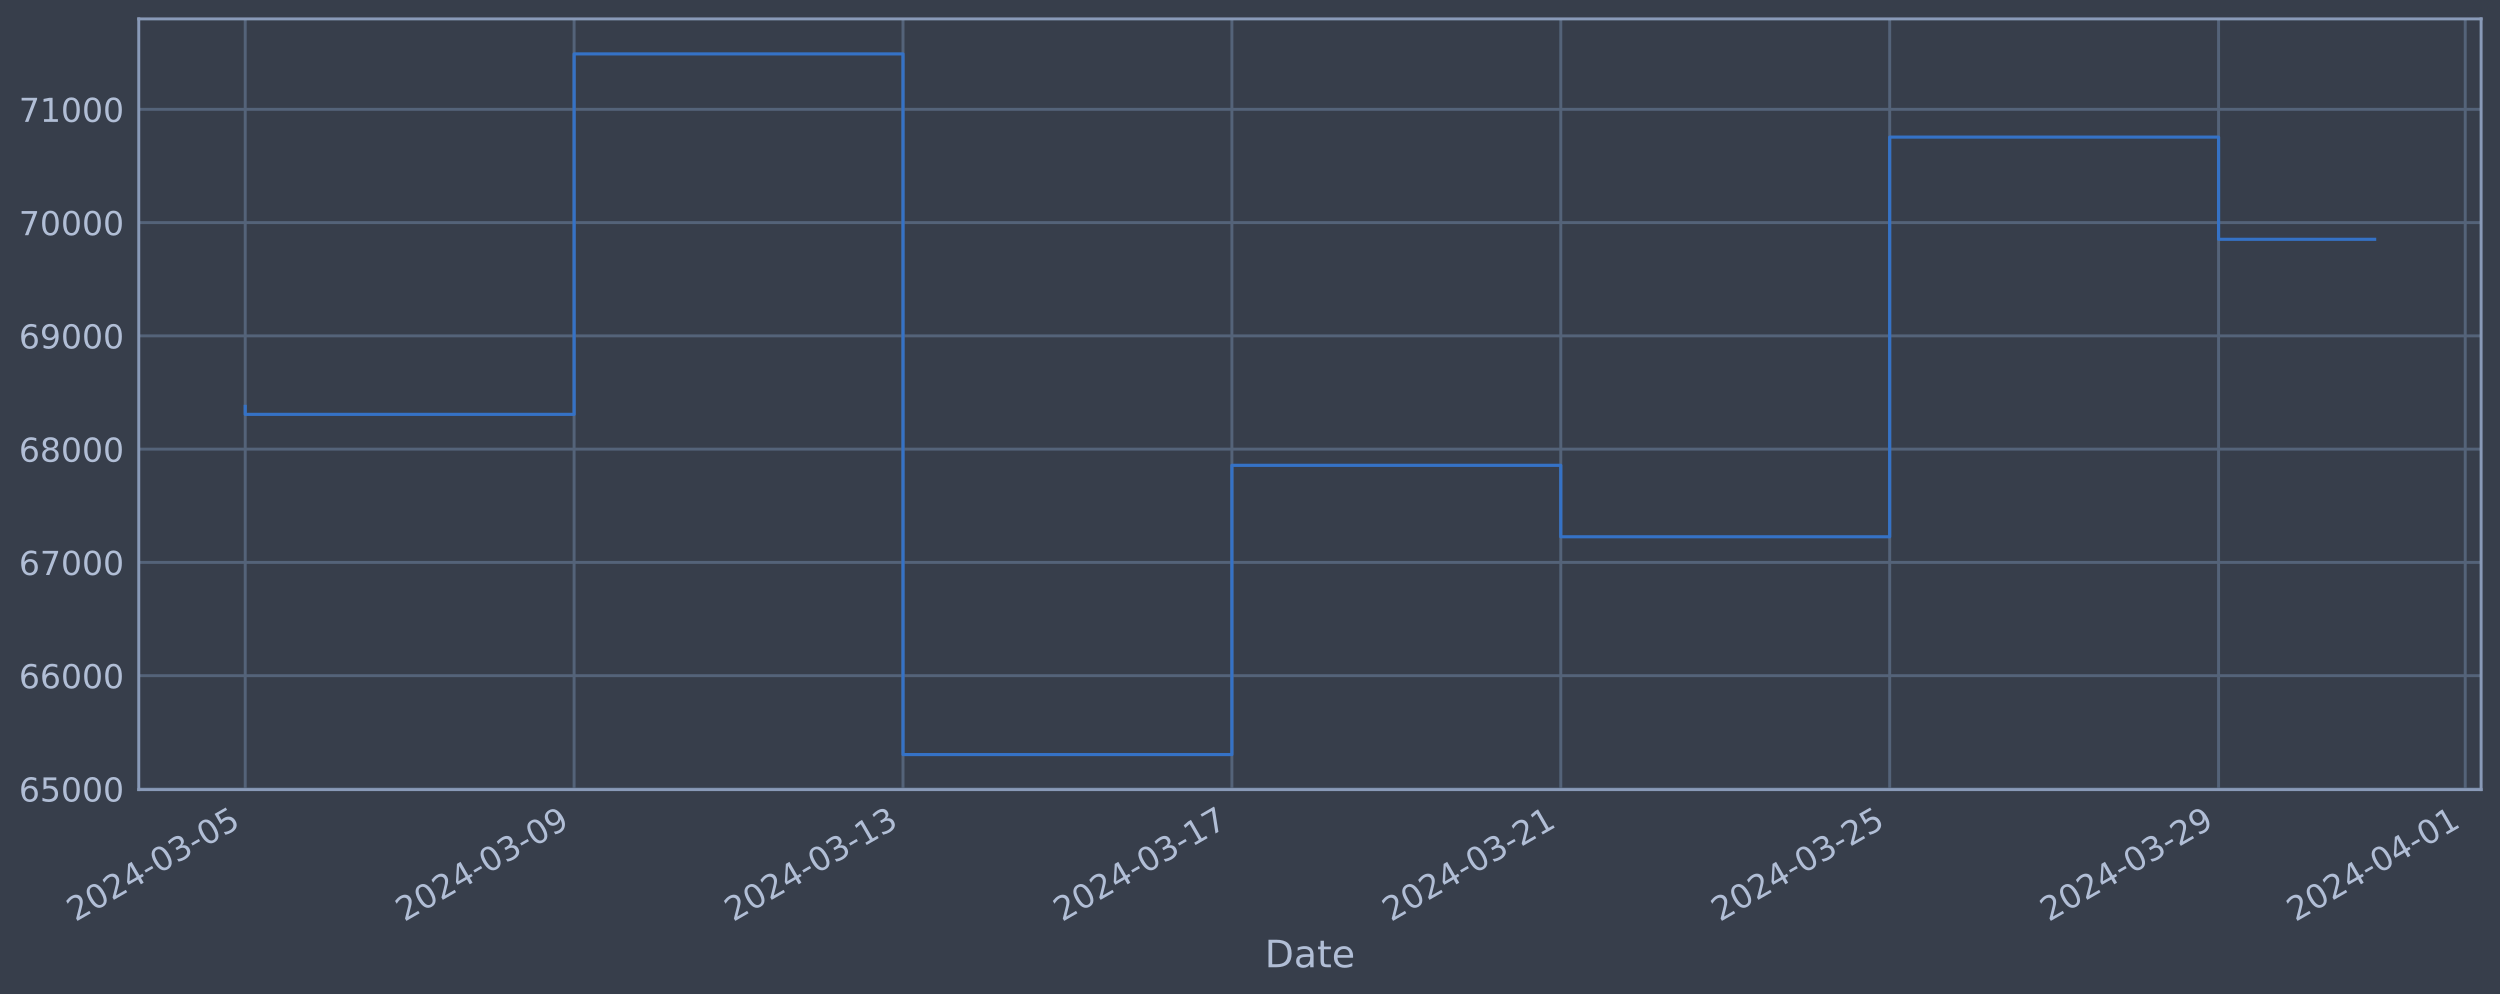
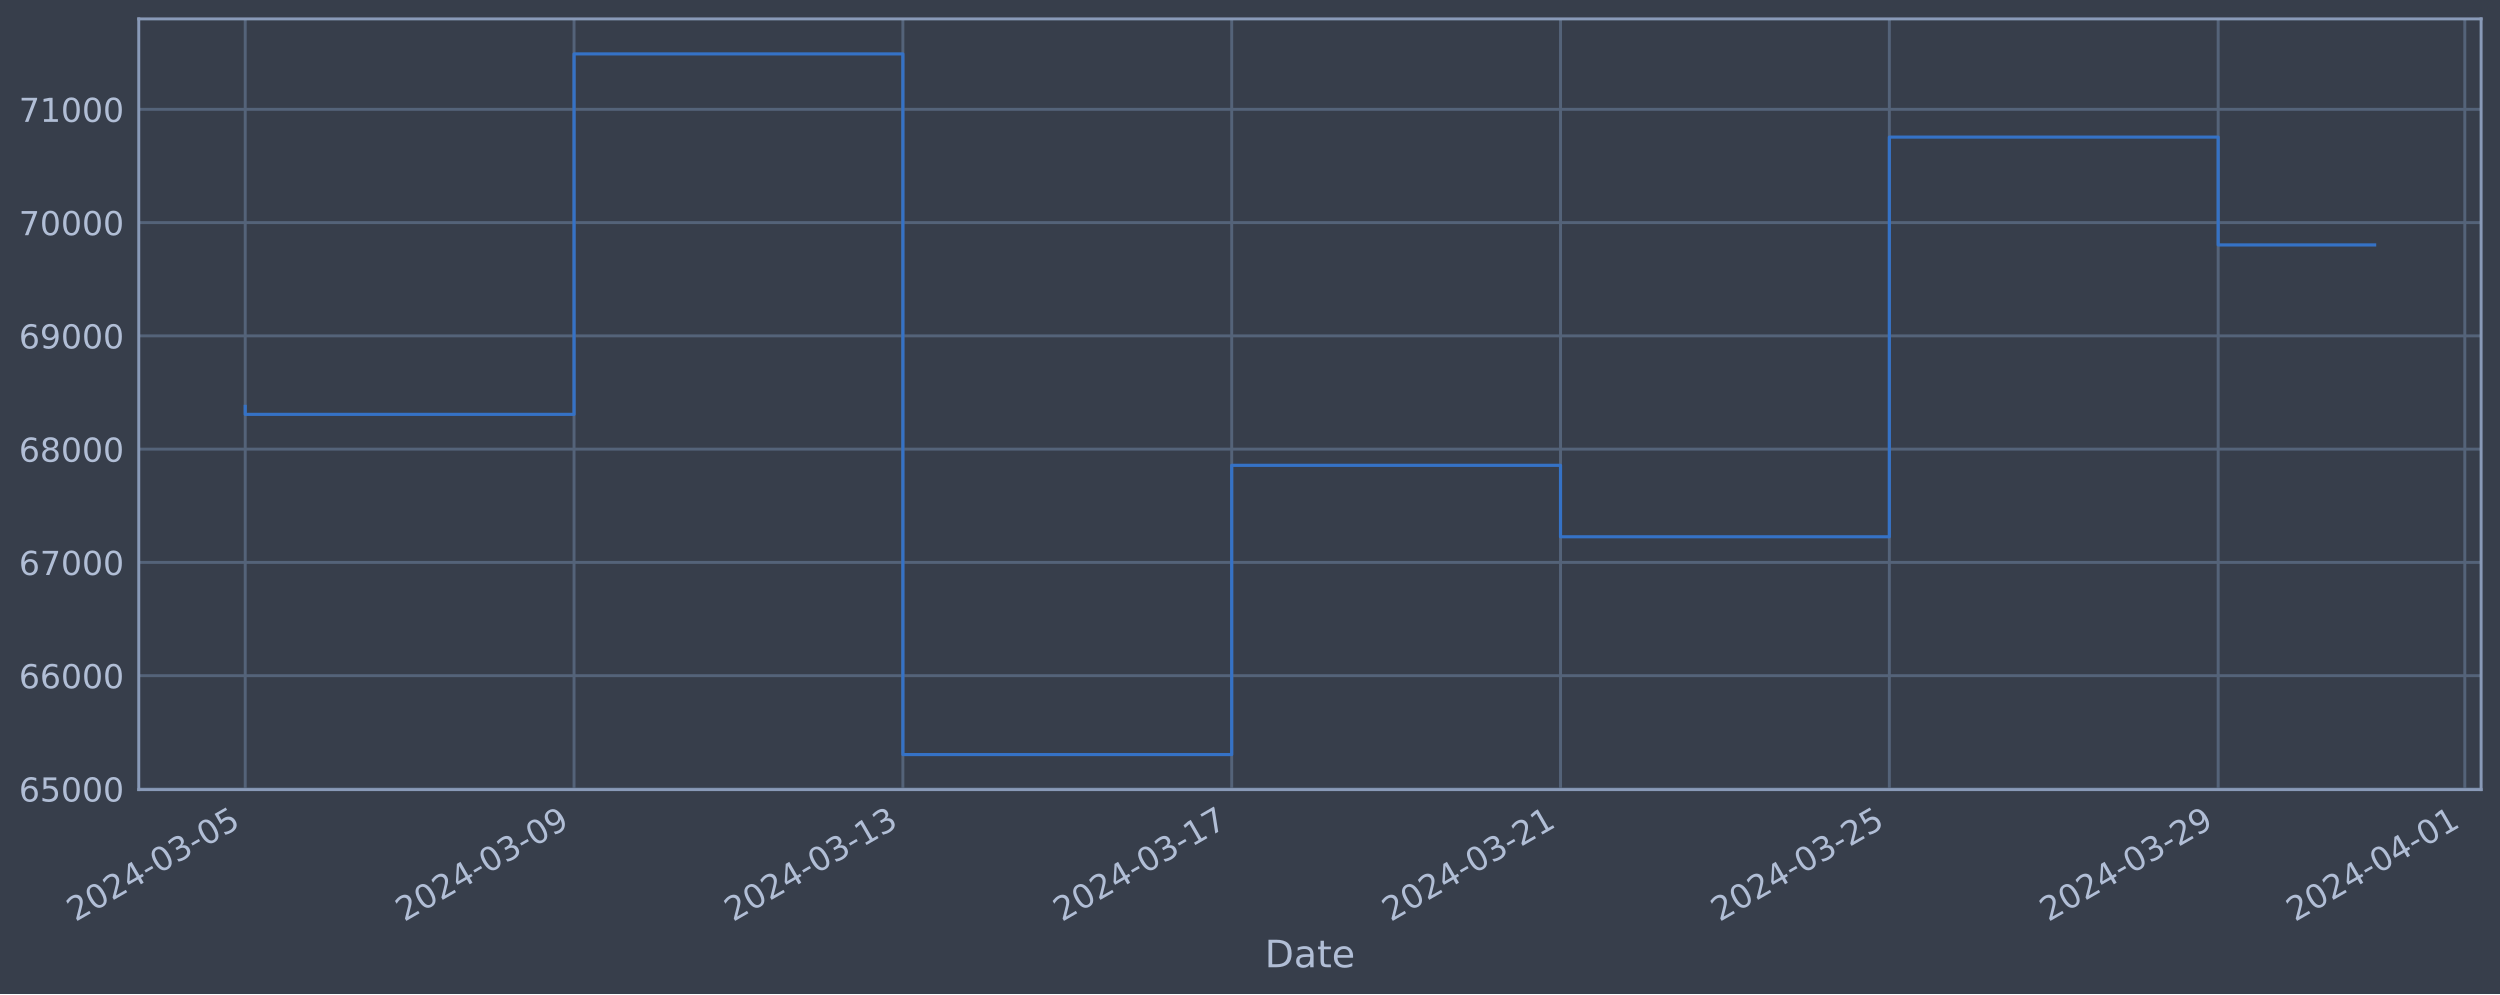
<svg xmlns="http://www.w3.org/2000/svg" xmlns:xlink="http://www.w3.org/1999/xlink" width="952.884pt" height="378.87pt" viewBox="0 0 952.884 378.87" version="1.1">
  <defs>
    <style type="text/css">*{stroke-linejoin: round; stroke-linecap: butt}</style>
  </defs>
  <g id="figure_1">
    <g id="patch_1">
      <path d="M 0 378.87  L 952.884 378.87  L 952.884 0  L 0 0  z " style="fill: #373e4b" />
    </g>
    <g id="axes_1">
      <g id="patch_2">
        <path d="M 52.884 300.96  L 945.684 300.96  L 945.684 7.2  L 52.884 7.2  z " style="fill: #373e4b" />
      </g>
      <g id="matplotlib.axis_1">
        <g id="xtick_1">
          <g id="line2d_1">
-             <path d="M 93.466 300.96  L 93.466 7.2  " clip-path="url(#p1335e354d4)" style="fill: none; stroke: #546379; stroke-width: 1.12; stroke-linecap: square" />
+             <path d="M 93.466 300.96  L 93.466 7.2  " clip-path="url(#pd4392b332e)" style="fill: none; stroke: #546379; stroke-width: 1.12; stroke-linecap: square" />
          </g>
          <g id="line2d_2" />
          <g id="text_1">
            <g style="fill: #b1bed6" transform="translate(28.74006 351.4642) rotate(-30) scale(0.126 -0.126)">
              <defs>
                <path id="DejaVuSans-32" d="M 1228 531  L 3431 531  L 3431 0  L 469 0  L 469 531  Q 828 903 1448 1529  Q 2069 2156 2228 2338  Q 2531 2678 2651 2914  Q 2772 3150 2772 3378  Q 2772 3750 2511 3984  Q 2250 4219 1831 4219  Q 1534 4219 1204 4116  Q 875 4013 500 3803  L 500 4441  Q 881 4594 1212 4672  Q 1544 4750 1819 4750  Q 2544 4750 2975 4387  Q 3406 4025 3406 3419  Q 3406 3131 3298 2873  Q 3191 2616 2906 2266  Q 2828 2175 2409 1742  Q 1991 1309 1228 531  z " transform="scale(0.015625)" />
                <path id="DejaVuSans-30" d="M 2034 4250  Q 1547 4250 1301 3770  Q 1056 3291 1056 2328  Q 1056 1369 1301 889  Q 1547 409 2034 409  Q 2525 409 2770 889  Q 3016 1369 3016 2328  Q 3016 3291 2770 3770  Q 2525 4250 2034 4250  z M 2034 4750  Q 2819 4750 3233 4129  Q 3647 3509 3647 2328  Q 3647 1150 3233 529  Q 2819 -91 2034 -91  Q 1250 -91 836 529  Q 422 1150 422 2328  Q 422 3509 836 4129  Q 1250 4750 2034 4750  z " transform="scale(0.015625)" />
                <path id="DejaVuSans-34" d="M 2419 4116  L 825 1625  L 2419 1625  L 2419 4116  z M 2253 4666  L 3047 4666  L 3047 1625  L 3713 1625  L 3713 1100  L 3047 1100  L 3047 0  L 2419 0  L 2419 1100  L 313 1100  L 313 1709  L 2253 4666  z " transform="scale(0.015625)" />
                <path id="DejaVuSans-2d" d="M 313 2009  L 1997 2009  L 1997 1497  L 313 1497  L 313 2009  z " transform="scale(0.015625)" />
                <path id="DejaVuSans-33" d="M 2597 2516  Q 3050 2419 3304 2112  Q 3559 1806 3559 1356  Q 3559 666 3084 287  Q 2609 -91 1734 -91  Q 1441 -91 1130 -33  Q 819 25 488 141  L 488 750  Q 750 597 1062 519  Q 1375 441 1716 441  Q 2309 441 2620 675  Q 2931 909 2931 1356  Q 2931 1769 2642 2001  Q 2353 2234 1838 2234  L 1294 2234  L 1294 2753  L 1863 2753  Q 2328 2753 2575 2939  Q 2822 3125 2822 3475  Q 2822 3834 2567 4026  Q 2313 4219 1838 4219  Q 1578 4219 1281 4162  Q 984 4106 628 3988  L 628 4550  Q 988 4650 1302 4700  Q 1616 4750 1894 4750  Q 2613 4750 3031 4423  Q 3450 4097 3450 3541  Q 3450 3153 3228 2886  Q 3006 2619 2597 2516  z " transform="scale(0.015625)" />
                <path id="DejaVuSans-35" d="M 691 4666  L 3169 4666  L 3169 4134  L 1269 4134  L 1269 2991  Q 1406 3038 1543 3061  Q 1681 3084 1819 3084  Q 2600 3084 3056 2656  Q 3513 2228 3513 1497  Q 3513 744 3044 326  Q 2575 -91 1722 -91  Q 1428 -91 1123 -41  Q 819 9 494 109  L 494 744  Q 775 591 1075 516  Q 1375 441 1709 441  Q 2250 441 2565 725  Q 2881 1009 2881 1497  Q 2881 1984 2565 2268  Q 2250 2553 1709 2553  Q 1456 2553 1204 2497  Q 953 2441 691 2322  L 691 4666  z " transform="scale(0.015625)" />
              </defs>
              <use xlink:href="#DejaVuSans-32" />
              <use xlink:href="#DejaVuSans-30" x="63.623" />
              <use xlink:href="#DejaVuSans-32" x="127.246" />
              <use xlink:href="#DejaVuSans-34" x="190.869" />
              <use xlink:href="#DejaVuSans-2d" x="254.492" />
              <use xlink:href="#DejaVuSans-30" x="290.576" />
              <use xlink:href="#DejaVuSans-33" x="354.199" />
              <use xlink:href="#DejaVuSans-2d" x="417.822" />
              <use xlink:href="#DejaVuSans-30" x="453.906" />
              <use xlink:href="#DejaVuSans-35" x="517.529" />
            </g>
          </g>
        </g>
        <g id="xtick_2">
          <g id="line2d_3">
-             <path d="M 218.824 300.96  L 218.824 7.2  " clip-path="url(#p1335e354d4)" style="fill: none; stroke: #546379; stroke-width: 1.12; stroke-linecap: square" />
+             <path d="M 218.799 300.96  L 218.799 7.2  " clip-path="url(#pd4392b332e)" style="fill: none; stroke: #546379; stroke-width: 1.12; stroke-linecap: square" />
          </g>
          <g id="line2d_4" />
          <g id="text_2">
-             <g style="fill: #b1bed6" transform="translate(154.0985 351.4642) rotate(-30) scale(0.126 -0.126)">
+             <g style="fill: #b1bed6" transform="translate(154.0732 351.4642) rotate(-30) scale(0.126 -0.126)">
              <defs>
                <path id="DejaVuSans-39" d="M 703 97  L 703 672  Q 941 559 1184 500  Q 1428 441 1663 441  Q 2288 441 2617 861  Q 2947 1281 2994 2138  Q 2813 1869 2534 1725  Q 2256 1581 1919 1581  Q 1219 1581 811 2004  Q 403 2428 403 3163  Q 403 3881 828 4315  Q 1253 4750 1959 4750  Q 2769 4750 3195 4129  Q 3622 3509 3622 2328  Q 3622 1225 3098 567  Q 2575 -91 1691 -91  Q 1453 -91 1209 -44  Q 966 3 703 97  z M 1959 2075  Q 2384 2075 2632 2365  Q 2881 2656 2881 3163  Q 2881 3666 2632 3958  Q 2384 4250 1959 4250  Q 1534 4250 1286 3958  Q 1038 3666 1038 3163  Q 1038 2656 1286 2365  Q 1534 2075 1959 2075  z " transform="scale(0.015625)" />
              </defs>
              <use xlink:href="#DejaVuSans-32" />
              <use xlink:href="#DejaVuSans-30" x="63.623" />
              <use xlink:href="#DejaVuSans-32" x="127.246" />
              <use xlink:href="#DejaVuSans-34" x="190.869" />
              <use xlink:href="#DejaVuSans-2d" x="254.492" />
              <use xlink:href="#DejaVuSans-30" x="290.576" />
              <use xlink:href="#DejaVuSans-33" x="354.199" />
              <use xlink:href="#DejaVuSans-2d" x="417.822" />
              <use xlink:href="#DejaVuSans-30" x="453.906" />
              <use xlink:href="#DejaVuSans-39" x="517.529" />
            </g>
          </g>
        </g>
        <g id="xtick_3">
          <g id="line2d_5">
-             <path d="M 344.182 300.96  L 344.182 7.2  " clip-path="url(#p1335e354d4)" style="fill: none; stroke: #546379; stroke-width: 1.12; stroke-linecap: square" />
+             <path d="M 344.132 300.96  L 344.132 7.2  " clip-path="url(#pd4392b332e)" style="fill: none; stroke: #546379; stroke-width: 1.12; stroke-linecap: square" />
          </g>
          <g id="line2d_6" />
          <g id="text_3">
-             <g style="fill: #b1bed6" transform="translate(279.4569 351.4642) rotate(-30) scale(0.126 -0.126)">
+             <g style="fill: #b1bed6" transform="translate(279.4064 351.4642) rotate(-30) scale(0.126 -0.126)">
              <defs>
                <path id="DejaVuSans-31" d="M 794 531  L 1825 531  L 1825 4091  L 703 3866  L 703 4441  L 1819 4666  L 2450 4666  L 2450 531  L 3481 531  L 3481 0  L 794 0  L 794 531  z " transform="scale(0.015625)" />
              </defs>
              <use xlink:href="#DejaVuSans-32" />
              <use xlink:href="#DejaVuSans-30" x="63.623" />
              <use xlink:href="#DejaVuSans-32" x="127.246" />
              <use xlink:href="#DejaVuSans-34" x="190.869" />
              <use xlink:href="#DejaVuSans-2d" x="254.492" />
              <use xlink:href="#DejaVuSans-30" x="290.576" />
              <use xlink:href="#DejaVuSans-33" x="354.199" />
              <use xlink:href="#DejaVuSans-2d" x="417.822" />
              <use xlink:href="#DejaVuSans-31" x="453.906" />
              <use xlink:href="#DejaVuSans-33" x="517.529" />
            </g>
          </g>
        </g>
        <g id="xtick_4">
          <g id="line2d_7">
-             <path d="M 469.541 300.96  L 469.541 7.2  " clip-path="url(#p1335e354d4)" style="fill: none; stroke: #546379; stroke-width: 1.12; stroke-linecap: square" />
+             <path d="M 469.465 300.96  L 469.465 7.2  " clip-path="url(#pd4392b332e)" style="fill: none; stroke: #546379; stroke-width: 1.12; stroke-linecap: square" />
          </g>
          <g id="line2d_8" />
          <g id="text_4">
-             <g style="fill: #b1bed6" transform="translate(404.8154 351.4642) rotate(-30) scale(0.126 -0.126)">
+             <g style="fill: #b1bed6" transform="translate(404.7396 351.4642) rotate(-30) scale(0.126 -0.126)">
              <defs>
                <path id="DejaVuSans-37" d="M 525 4666  L 3525 4666  L 3525 4397  L 1831 0  L 1172 0  L 2766 4134  L 525 4134  L 525 4666  z " transform="scale(0.015625)" />
              </defs>
              <use xlink:href="#DejaVuSans-32" />
              <use xlink:href="#DejaVuSans-30" x="63.623" />
              <use xlink:href="#DejaVuSans-32" x="127.246" />
              <use xlink:href="#DejaVuSans-34" x="190.869" />
              <use xlink:href="#DejaVuSans-2d" x="254.492" />
              <use xlink:href="#DejaVuSans-30" x="290.576" />
              <use xlink:href="#DejaVuSans-33" x="354.199" />
              <use xlink:href="#DejaVuSans-2d" x="417.822" />
              <use xlink:href="#DejaVuSans-31" x="453.906" />
              <use xlink:href="#DejaVuSans-37" x="517.529" />
            </g>
          </g>
        </g>
        <g id="xtick_5">
          <g id="line2d_9">
-             <path d="M 594.899 300.96  L 594.899 7.2  " clip-path="url(#p1335e354d4)" style="fill: none; stroke: #546379; stroke-width: 1.12; stroke-linecap: square" />
+             <path d="M 594.798 300.96  L 594.798 7.2  " clip-path="url(#pd4392b332e)" style="fill: none; stroke: #546379; stroke-width: 1.12; stroke-linecap: square" />
          </g>
          <g id="line2d_10" />
          <g id="text_5">
-             <g style="fill: #b1bed6" transform="translate(530.1738 351.4642) rotate(-30) scale(0.126 -0.126)">
+             <g style="fill: #b1bed6" transform="translate(530.0727 351.4642) rotate(-30) scale(0.126 -0.126)">
              <use xlink:href="#DejaVuSans-32" />
              <use xlink:href="#DejaVuSans-30" x="63.623" />
              <use xlink:href="#DejaVuSans-32" x="127.246" />
              <use xlink:href="#DejaVuSans-34" x="190.869" />
              <use xlink:href="#DejaVuSans-2d" x="254.492" />
              <use xlink:href="#DejaVuSans-30" x="290.576" />
              <use xlink:href="#DejaVuSans-33" x="354.199" />
              <use xlink:href="#DejaVuSans-2d" x="417.822" />
              <use xlink:href="#DejaVuSans-32" x="453.906" />
              <use xlink:href="#DejaVuSans-31" x="517.529" />
            </g>
          </g>
        </g>
        <g id="xtick_6">
          <g id="line2d_11">
-             <path d="M 720.258 300.96  L 720.258 7.2  " clip-path="url(#p1335e354d4)" style="fill: none; stroke: #546379; stroke-width: 1.12; stroke-linecap: square" />
+             <path d="M 720.131 300.96  L 720.131 7.2  " clip-path="url(#pd4392b332e)" style="fill: none; stroke: #546379; stroke-width: 1.12; stroke-linecap: square" />
          </g>
          <g id="line2d_12" />
          <g id="text_6">
-             <g style="fill: #b1bed6" transform="translate(655.5322 351.4642) rotate(-30) scale(0.126 -0.126)">
+             <g style="fill: #b1bed6" transform="translate(655.4059 351.4642) rotate(-30) scale(0.126 -0.126)">
              <use xlink:href="#DejaVuSans-32" />
              <use xlink:href="#DejaVuSans-30" x="63.623" />
              <use xlink:href="#DejaVuSans-32" x="127.246" />
              <use xlink:href="#DejaVuSans-34" x="190.869" />
              <use xlink:href="#DejaVuSans-2d" x="254.492" />
              <use xlink:href="#DejaVuSans-30" x="290.576" />
              <use xlink:href="#DejaVuSans-33" x="354.199" />
              <use xlink:href="#DejaVuSans-2d" x="417.822" />
              <use xlink:href="#DejaVuSans-32" x="453.906" />
              <use xlink:href="#DejaVuSans-35" x="517.529" />
            </g>
          </g>
        </g>
        <g id="xtick_7">
          <g id="line2d_13">
-             <path d="M 845.616 300.96  L 845.616 7.2  " clip-path="url(#p1335e354d4)" style="fill: none; stroke: #546379; stroke-width: 1.12; stroke-linecap: square" />
+             <path d="M 845.465 300.96  L 845.465 7.2  " clip-path="url(#pd4392b332e)" style="fill: none; stroke: #546379; stroke-width: 1.12; stroke-linecap: square" />
          </g>
          <g id="line2d_14" />
          <g id="text_7">
-             <g style="fill: #b1bed6" transform="translate(780.8907 351.4642) rotate(-30) scale(0.126 -0.126)">
+             <g style="fill: #b1bed6" transform="translate(780.7391 351.4642) rotate(-30) scale(0.126 -0.126)">
              <use xlink:href="#DejaVuSans-32" />
              <use xlink:href="#DejaVuSans-30" x="63.623" />
              <use xlink:href="#DejaVuSans-32" x="127.246" />
              <use xlink:href="#DejaVuSans-34" x="190.869" />
              <use xlink:href="#DejaVuSans-2d" x="254.492" />
              <use xlink:href="#DejaVuSans-30" x="290.576" />
              <use xlink:href="#DejaVuSans-33" x="354.199" />
              <use xlink:href="#DejaVuSans-2d" x="417.822" />
              <use xlink:href="#DejaVuSans-32" x="453.906" />
              <use xlink:href="#DejaVuSans-39" x="517.529" />
            </g>
          </g>
        </g>
        <g id="xtick_8">
          <g id="line2d_15">
-             <path d="M 939.635 300.96  L 939.635 7.2  " clip-path="url(#p1335e354d4)" style="fill: none; stroke: #546379; stroke-width: 1.12; stroke-linecap: square" />
+             <path d="M 939.464 300.96  L 939.464 7.2  " clip-path="url(#pd4392b332e)" style="fill: none; stroke: #546379; stroke-width: 1.12; stroke-linecap: square" />
          </g>
          <g id="line2d_16" />
          <g id="text_8">
-             <g style="fill: #b1bed6" transform="translate(874.9095 351.4642) rotate(-30) scale(0.126 -0.126)">
+             <g style="fill: #b1bed6" transform="translate(874.739 351.4642) rotate(-30) scale(0.126 -0.126)">
              <use xlink:href="#DejaVuSans-32" />
              <use xlink:href="#DejaVuSans-30" x="63.623" />
              <use xlink:href="#DejaVuSans-32" x="127.246" />
              <use xlink:href="#DejaVuSans-34" x="190.869" />
              <use xlink:href="#DejaVuSans-2d" x="254.492" />
              <use xlink:href="#DejaVuSans-30" x="290.576" />
              <use xlink:href="#DejaVuSans-34" x="354.199" />
              <use xlink:href="#DejaVuSans-2d" x="417.822" />
              <use xlink:href="#DejaVuSans-30" x="453.906" />
              <use xlink:href="#DejaVuSans-31" x="517.529" />
            </g>
          </g>
        </g>
        <g id="text_9">
          <g style="fill: #b1bed6" transform="translate(482.0746 368.6753) scale(0.144 -0.144)">
            <defs>
              <path id="DejaVuSans-44" d="M 1259 4147  L 1259 519  L 2022 519  Q 2988 519 3436 956  Q 3884 1394 3884 2338  Q 3884 3275 3436 3711  Q 2988 4147 2022 4147  L 1259 4147  z M 628 4666  L 1925 4666  Q 3281 4666 3915 4102  Q 4550 3538 4550 2338  Q 4550 1131 3912 565  Q 3275 0 1925 0  L 628 0  L 628 4666  z " transform="scale(0.015625)" />
              <path id="DejaVuSans-61" d="M 2194 1759  Q 1497 1759 1228 1600  Q 959 1441 959 1056  Q 959 750 1161 570  Q 1363 391 1709 391  Q 2188 391 2477 730  Q 2766 1069 2766 1631  L 2766 1759  L 2194 1759  z M 3341 1997  L 3341 0  L 2766 0  L 2766 531  Q 2569 213 2275 61  Q 1981 -91 1556 -91  Q 1019 -91 701 211  Q 384 513 384 1019  Q 384 1609 779 1909  Q 1175 2209 1959 2209  L 2766 2209  L 2766 2266  Q 2766 2663 2505 2880  Q 2244 3097 1772 3097  Q 1472 3097 1187 3025  Q 903 2953 641 2809  L 641 3341  Q 956 3463 1253 3523  Q 1550 3584 1831 3584  Q 2591 3584 2966 3190  Q 3341 2797 3341 1997  z " transform="scale(0.015625)" />
              <path id="DejaVuSans-74" d="M 1172 4494  L 1172 3500  L 2356 3500  L 2356 3053  L 1172 3053  L 1172 1153  Q 1172 725 1289 603  Q 1406 481 1766 481  L 2356 481  L 2356 0  L 1766 0  Q 1100 0 847 248  Q 594 497 594 1153  L 594 3053  L 172 3053  L 172 3500  L 594 3500  L 594 4494  L 1172 4494  z " transform="scale(0.015625)" />
              <path id="DejaVuSans-65" d="M 3597 1894  L 3597 1613  L 953 1613  Q 991 1019 1311 708  Q 1631 397 2203 397  Q 2534 397 2845 478  Q 3156 559 3463 722  L 3463 178  Q 3153 47 2828 -22  Q 2503 -91 2169 -91  Q 1331 -91 842 396  Q 353 884 353 1716  Q 353 2575 817 3079  Q 1281 3584 2069 3584  Q 2775 3584 3186 3129  Q 3597 2675 3597 1894  z M 3022 2063  Q 3016 2534 2758 2815  Q 2500 3097 2075 3097  Q 1594 3097 1305 2825  Q 1016 2553 972 2059  L 3022 2063  z " transform="scale(0.015625)" />
            </defs>
            <use xlink:href="#DejaVuSans-44" />
            <use xlink:href="#DejaVuSans-61" x="77.002" />
            <use xlink:href="#DejaVuSans-74" x="138.281" />
            <use xlink:href="#DejaVuSans-65" x="177.49" />
          </g>
        </g>
      </g>
      <g id="matplotlib.axis_2">
        <g id="ytick_1">
          <g id="line2d_17">
-             <path d="M 52.884 300.718  L 945.684 300.718  " clip-path="url(#p1335e354d4)" style="fill: none; stroke: #546379; stroke-width: 1.12; stroke-linecap: square" />
+             <path d="M 52.884 300.718  L 945.684 300.718  " clip-path="url(#pd4392b332e)" style="fill: none; stroke: #546379; stroke-width: 1.12; stroke-linecap: square" />
          </g>
          <g id="line2d_18" />
          <g id="text_10">
            <g style="fill: #b1bed6" transform="translate(7.2 305.5049) scale(0.126 -0.126)">
              <defs>
                <path id="DejaVuSans-36" d="M 2113 2584  Q 1688 2584 1439 2293  Q 1191 2003 1191 1497  Q 1191 994 1439 701  Q 1688 409 2113 409  Q 2538 409 2786 701  Q 3034 994 3034 1497  Q 3034 2003 2786 2293  Q 2538 2584 2113 2584  z M 3366 4563  L 3366 3988  Q 3128 4100 2886 4159  Q 2644 4219 2406 4219  Q 1781 4219 1451 3797  Q 1122 3375 1075 2522  Q 1259 2794 1537 2939  Q 1816 3084 2150 3084  Q 2853 3084 3261 2657  Q 3669 2231 3669 1497  Q 3669 778 3244 343  Q 2819 -91 2113 -91  Q 1303 -91 875 529  Q 447 1150 447 2328  Q 447 3434 972 4092  Q 1497 4750 2381 4750  Q 2619 4750 2861 4703  Q 3103 4656 3366 4563  z " transform="scale(0.015625)" />
              </defs>
              <use xlink:href="#DejaVuSans-36" />
              <use xlink:href="#DejaVuSans-35" x="63.623" />
              <use xlink:href="#DejaVuSans-30" x="127.246" />
              <use xlink:href="#DejaVuSans-30" x="190.869" />
              <use xlink:href="#DejaVuSans-30" x="254.492" />
            </g>
          </g>
        </g>
        <g id="ytick_2">
          <g id="line2d_19">
-             <path d="M 52.884 257.544  L 945.684 257.544  " clip-path="url(#p1335e354d4)" style="fill: none; stroke: #546379; stroke-width: 1.12; stroke-linecap: square" />
+             <path d="M 52.884 257.544  L 945.684 257.544  " clip-path="url(#pd4392b332e)" style="fill: none; stroke: #546379; stroke-width: 1.12; stroke-linecap: square" />
          </g>
          <g id="line2d_20" />
          <g id="text_11">
            <g style="fill: #b1bed6" transform="translate(7.2 262.331) scale(0.126 -0.126)">
              <use xlink:href="#DejaVuSans-36" />
              <use xlink:href="#DejaVuSans-36" x="63.623" />
              <use xlink:href="#DejaVuSans-30" x="127.246" />
              <use xlink:href="#DejaVuSans-30" x="190.869" />
              <use xlink:href="#DejaVuSans-30" x="254.492" />
            </g>
          </g>
        </g>
        <g id="ytick_3">
          <g id="line2d_21">
-             <path d="M 52.884 214.37  L 945.684 214.37  " clip-path="url(#p1335e354d4)" style="fill: none; stroke: #546379; stroke-width: 1.12; stroke-linecap: square" />
+             <path d="M 52.884 214.37  L 945.684 214.37  " clip-path="url(#pd4392b332e)" style="fill: none; stroke: #546379; stroke-width: 1.12; stroke-linecap: square" />
          </g>
          <g id="line2d_22" />
          <g id="text_12">
            <g style="fill: #b1bed6" transform="translate(7.2 219.157) scale(0.126 -0.126)">
              <use xlink:href="#DejaVuSans-36" />
              <use xlink:href="#DejaVuSans-37" x="63.623" />
              <use xlink:href="#DejaVuSans-30" x="127.246" />
              <use xlink:href="#DejaVuSans-30" x="190.869" />
              <use xlink:href="#DejaVuSans-30" x="254.492" />
            </g>
          </g>
        </g>
        <g id="ytick_4">
          <g id="line2d_23">
-             <path d="M 52.884 171.196  L 945.684 171.196  " clip-path="url(#p1335e354d4)" style="fill: none; stroke: #546379; stroke-width: 1.12; stroke-linecap: square" />
+             <path d="M 52.884 171.196  L 945.684 171.196  " clip-path="url(#pd4392b332e)" style="fill: none; stroke: #546379; stroke-width: 1.12; stroke-linecap: square" />
          </g>
          <g id="line2d_24" />
          <g id="text_13">
            <g style="fill: #b1bed6" transform="translate(7.2 175.9831) scale(0.126 -0.126)">
              <defs>
                <path id="DejaVuSans-38" d="M 2034 2216  Q 1584 2216 1326 1975  Q 1069 1734 1069 1313  Q 1069 891 1326 650  Q 1584 409 2034 409  Q 2484 409 2743 651  Q 3003 894 3003 1313  Q 3003 1734 2745 1975  Q 2488 2216 2034 2216  z M 1403 2484  Q 997 2584 770 2862  Q 544 3141 544 3541  Q 544 4100 942 4425  Q 1341 4750 2034 4750  Q 2731 4750 3128 4425  Q 3525 4100 3525 3541  Q 3525 3141 3298 2862  Q 3072 2584 2669 2484  Q 3125 2378 3379 2068  Q 3634 1759 3634 1313  Q 3634 634 3220 271  Q 2806 -91 2034 -91  Q 1263 -91 848 271  Q 434 634 434 1313  Q 434 1759 690 2068  Q 947 2378 1403 2484  z M 1172 3481  Q 1172 3119 1398 2916  Q 1625 2713 2034 2713  Q 2441 2713 2670 2916  Q 2900 3119 2900 3481  Q 2900 3844 2670 4047  Q 2441 4250 2034 4250  Q 1625 4250 1398 4047  Q 1172 3844 1172 3481  z " transform="scale(0.015625)" />
              </defs>
              <use xlink:href="#DejaVuSans-36" />
              <use xlink:href="#DejaVuSans-38" x="63.623" />
              <use xlink:href="#DejaVuSans-30" x="127.246" />
              <use xlink:href="#DejaVuSans-30" x="190.869" />
              <use xlink:href="#DejaVuSans-30" x="254.492" />
            </g>
          </g>
        </g>
        <g id="ytick_5">
          <g id="line2d_25">
-             <path d="M 52.884 128.022  L 945.684 128.022  " clip-path="url(#p1335e354d4)" style="fill: none; stroke: #546379; stroke-width: 1.12; stroke-linecap: square" />
+             <path d="M 52.884 128.022  L 945.684 128.022  " clip-path="url(#pd4392b332e)" style="fill: none; stroke: #546379; stroke-width: 1.12; stroke-linecap: square" />
          </g>
          <g id="line2d_26" />
          <g id="text_14">
            <g style="fill: #b1bed6" transform="translate(7.2 132.8092) scale(0.126 -0.126)">
              <use xlink:href="#DejaVuSans-36" />
              <use xlink:href="#DejaVuSans-39" x="63.623" />
              <use xlink:href="#DejaVuSans-30" x="127.246" />
              <use xlink:href="#DejaVuSans-30" x="190.869" />
              <use xlink:href="#DejaVuSans-30" x="254.492" />
            </g>
          </g>
        </g>
        <g id="ytick_6">
          <g id="line2d_27">
-             <path d="M 52.884 84.848  L 945.684 84.848  " clip-path="url(#p1335e354d4)" style="fill: none; stroke: #546379; stroke-width: 1.12; stroke-linecap: square" />
+             <path d="M 52.884 84.848  L 945.684 84.848  " clip-path="url(#pd4392b332e)" style="fill: none; stroke: #546379; stroke-width: 1.12; stroke-linecap: square" />
          </g>
          <g id="line2d_28" />
          <g id="text_15">
            <g style="fill: #b1bed6" transform="translate(7.2 89.63523) scale(0.126 -0.126)">
              <use xlink:href="#DejaVuSans-37" />
              <use xlink:href="#DejaVuSans-30" x="63.623" />
              <use xlink:href="#DejaVuSans-30" x="127.246" />
              <use xlink:href="#DejaVuSans-30" x="190.869" />
              <use xlink:href="#DejaVuSans-30" x="254.492" />
            </g>
          </g>
        </g>
        <g id="ytick_7">
          <g id="line2d_29">
-             <path d="M 52.884 41.674  L 945.684 41.674  " clip-path="url(#p1335e354d4)" style="fill: none; stroke: #546379; stroke-width: 1.12; stroke-linecap: square" />
+             <path d="M 52.884 41.674  L 945.684 41.674  " clip-path="url(#pd4392b332e)" style="fill: none; stroke: #546379; stroke-width: 1.12; stroke-linecap: square" />
          </g>
          <g id="line2d_30" />
          <g id="text_16">
            <g style="fill: #b1bed6" transform="translate(7.2 46.4613) scale(0.126 -0.126)">
              <use xlink:href="#DejaVuSans-37" />
              <use xlink:href="#DejaVuSans-31" x="63.623" />
              <use xlink:href="#DejaVuSans-30" x="127.246" />
              <use xlink:href="#DejaVuSans-30" x="190.869" />
              <use xlink:href="#DejaVuSans-30" x="254.492" />
            </g>
          </g>
        </g>
      </g>
      <g id="line2d_31">
-         <path d="M 93.466 154.891  L 93.466 157.946  L 218.824 157.946  L 218.824 20.553  L 344.182 20.553  L 344.182 287.607  L 469.541 287.607  L 469.541 177.362  L 594.899 177.362  L 594.899 204.598  L 720.258 204.598  L 720.258 52.265  L 845.616 52.265  L 845.616 91.217  L 905.102 91.217  " clip-path="url(#p1335e354d4)" style="fill: none; stroke: #3572c6; stroke-width: 1.2; stroke-linecap: square" />
+         <path d="M 93.466 154.891  L 93.466 157.946  L 218.799 157.946  L 218.799 20.553  L 344.132 20.553  L 344.132 287.607  L 469.465 287.607  L 469.465 177.362  L 594.798 177.362  L 594.798 204.598  L 720.131 204.598  L 720.131 52.265  L 845.465 52.265  L 845.465 93.356  L 905.102 93.356  " clip-path="url(#pd4392b332e)" style="fill: none; stroke: #3572c6; stroke-width: 1.2; stroke-linecap: square" />
      </g>
      <g id="patch_3">
        <path d="M 52.884 300.96  L 52.884 7.2  " style="fill: none; stroke: #899ab8; stroke-width: 1.12; stroke-linejoin: miter; stroke-linecap: square" />
      </g>
      <g id="patch_4">
        <path d="M 945.684 300.96  L 945.684 7.2  " style="fill: none; stroke: #899ab8; stroke-width: 1.12; stroke-linejoin: miter; stroke-linecap: square" />
      </g>
      <g id="patch_5">
        <path d="M 52.884 300.96  L 945.684 300.96  " style="fill: none; stroke: #899ab8; stroke-width: 1.12; stroke-linejoin: miter; stroke-linecap: square" />
      </g>
      <g id="patch_6">
        <path d="M 52.884 7.2  L 945.684 7.2  " style="fill: none; stroke: #899ab8; stroke-width: 1.12; stroke-linejoin: miter; stroke-linecap: square" />
      </g>
    </g>
  </g>
  <defs>
-     <clipPath id="p1335e354d4">
+     <clipPath id="pd4392b332e">
      <rect x="52.884" y="7.2" width="892.8" height="293.76" />
    </clipPath>
  </defs>
</svg>
